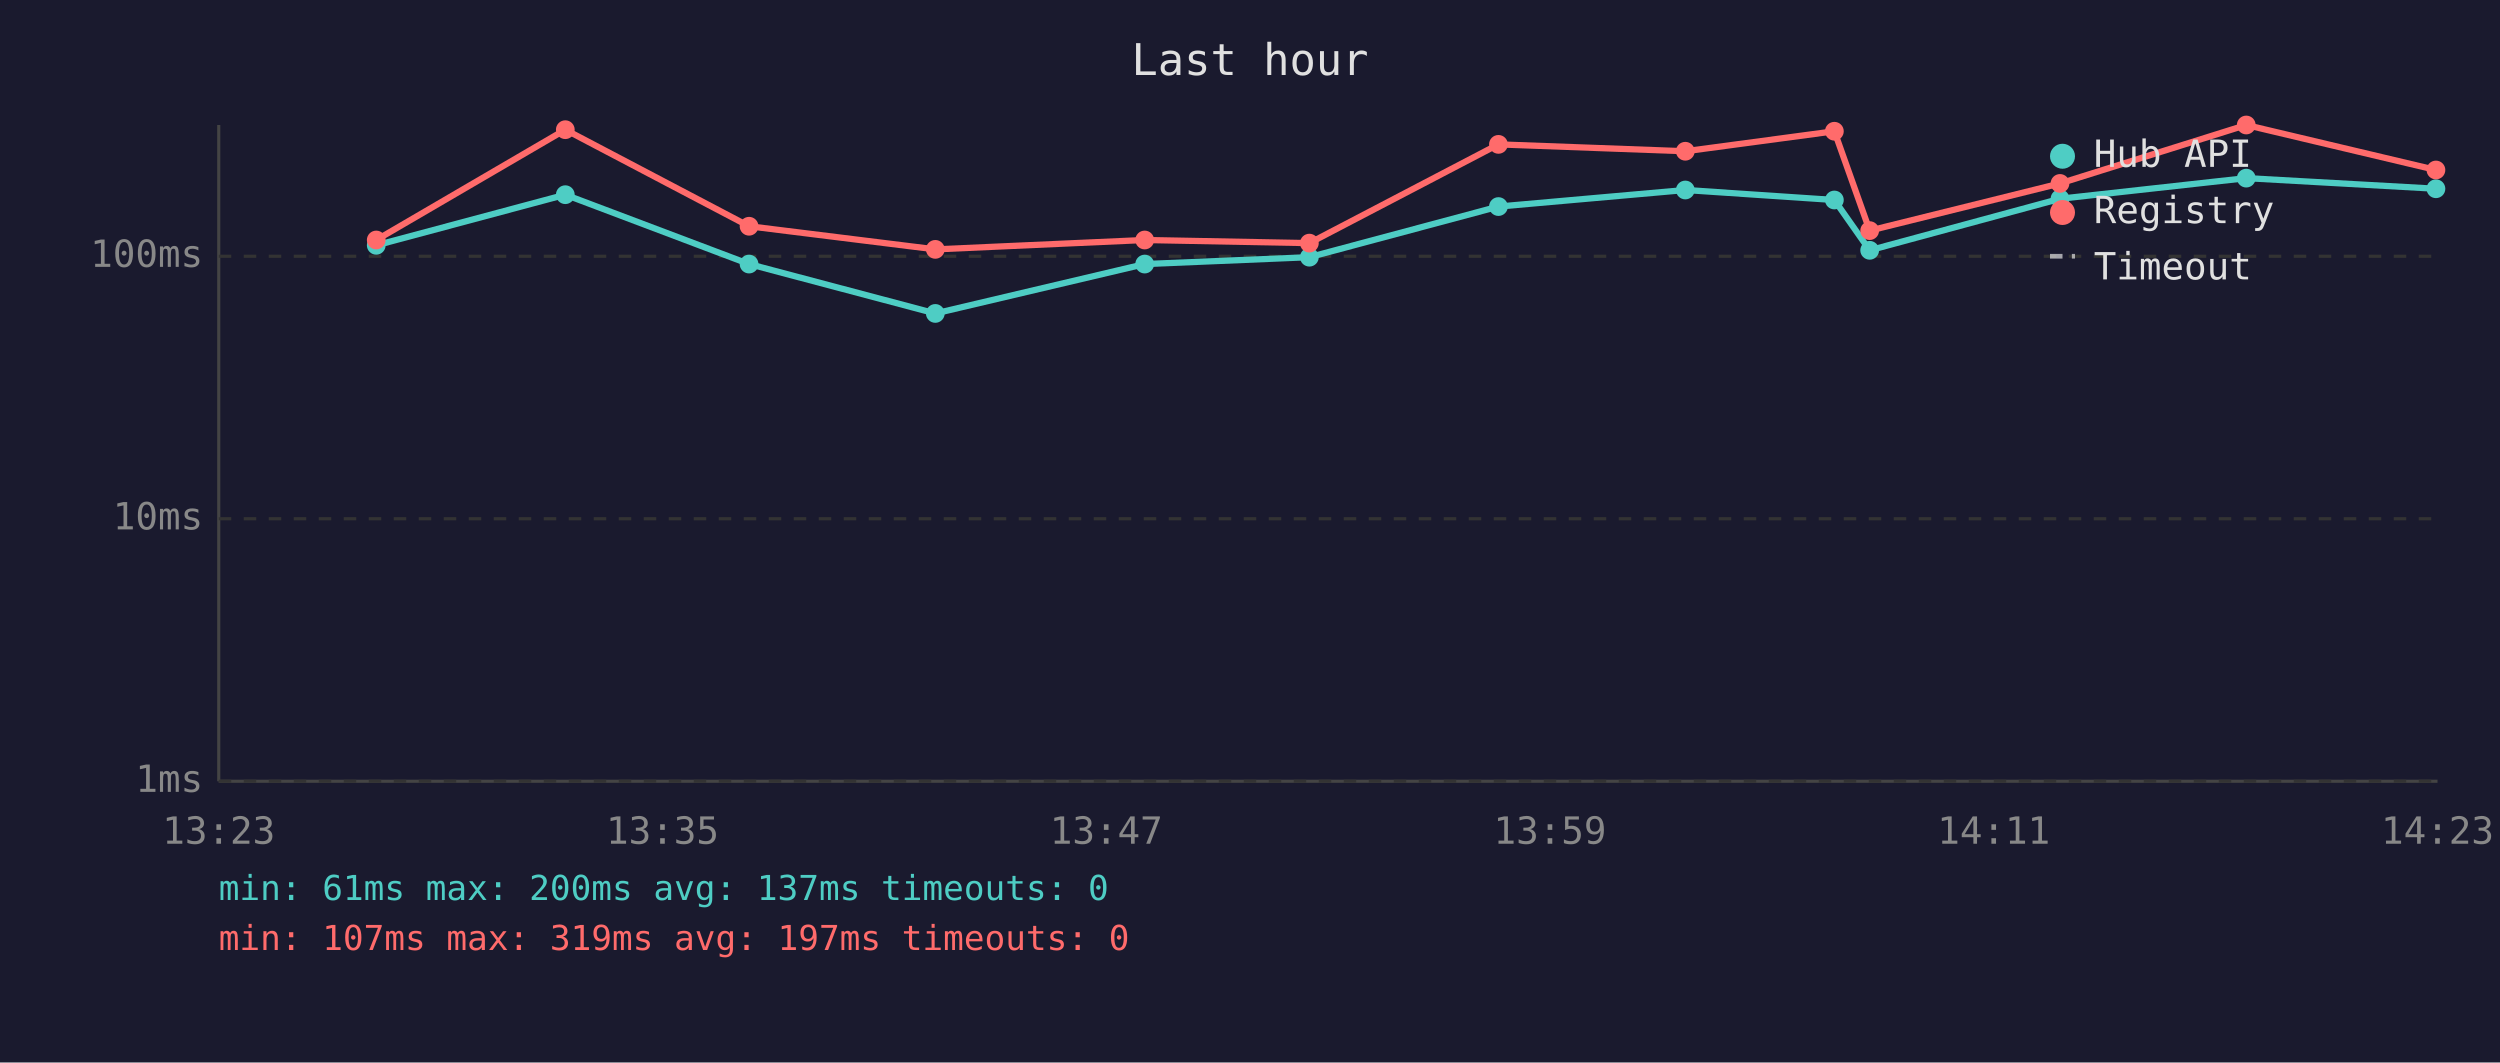
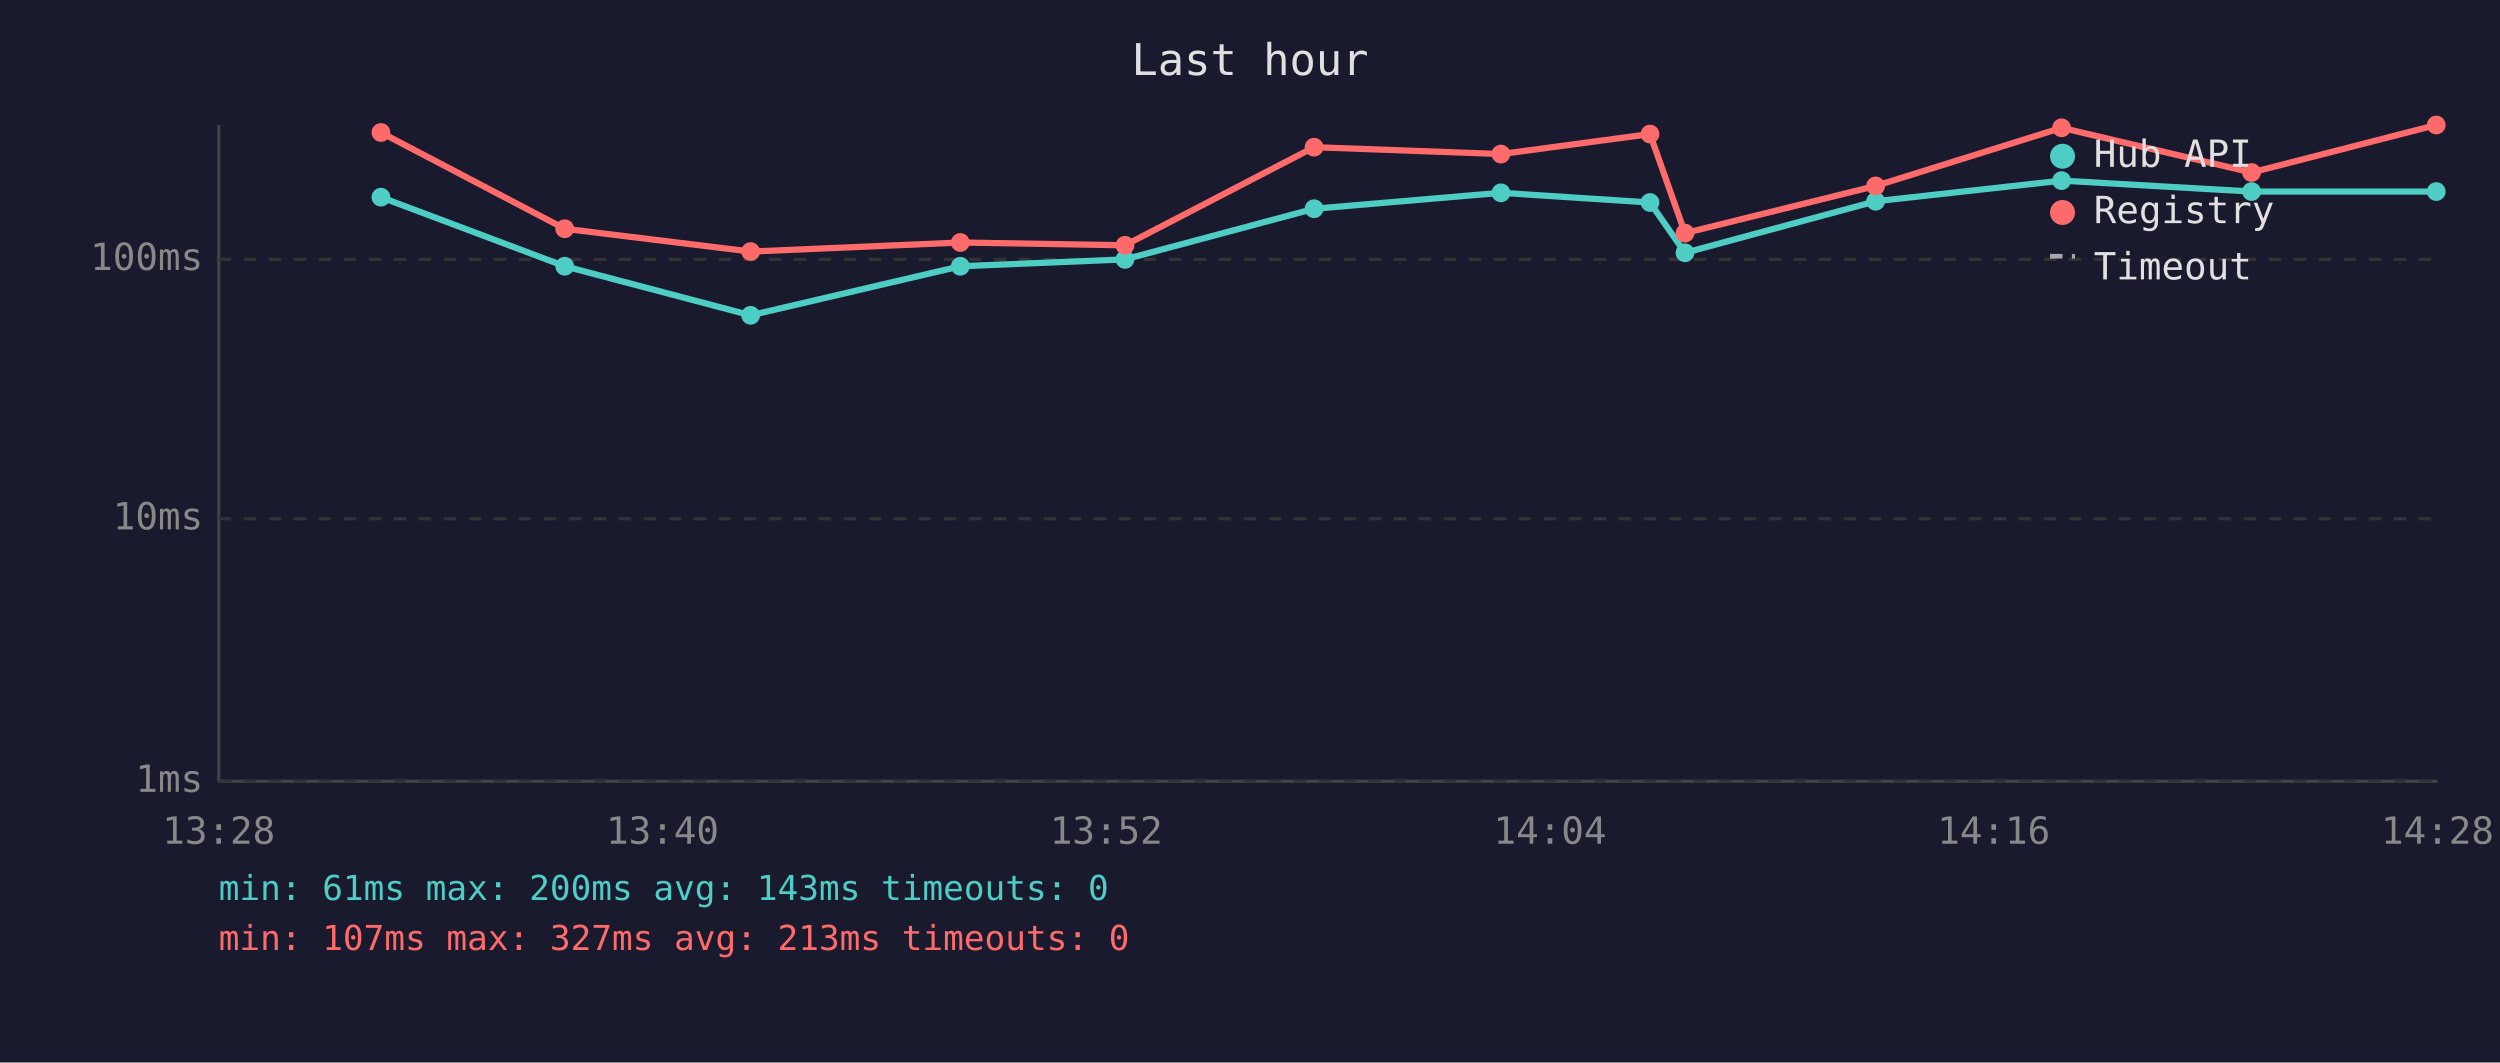
<svg xmlns="http://www.w3.org/2000/svg" viewBox="0 0 800 340" font-family="monospace" font-size="12">
  <rect width="800" height="340" fill="#1a1a2e" />
  <text x="400" y="24" fill="#e0e0e0" font-size="14" text-anchor="middle">Last hour</text>
  <line x1="70" y1="40" x2="70" y2="250" stroke="#444" stroke-width="1" />
  <line x1="70" y1="250" x2="780" y2="250" stroke="#444" stroke-width="1" />
  <line x1="70" y1="250" x2="780" y2="250" stroke="#333" stroke-width="1" stroke-dasharray="4" />
  <text x="65" y="250" fill="#888" text-anchor="end" dominant-baseline="middle">1ms</text>
  <line x1="70" y1="166" x2="780" y2="166" stroke="#333" stroke-width="1" stroke-dasharray="4" />
  <text x="65" y="166" fill="#888" text-anchor="end" dominant-baseline="middle">10ms</text>
-   <line x1="70" y1="82" x2="780" y2="82" stroke="#333" stroke-width="1" stroke-dasharray="4" />
-   <text x="65" y="82" fill="#888" text-anchor="end" dominant-baseline="middle">100ms</text>
-   <text x="70" y="270" fill="#888" text-anchor="middle">13:23</text>
-   <text x="212" y="270" fill="#888" text-anchor="middle">13:35</text>
-   <text x="354" y="270" fill="#888" text-anchor="middle">13:47</text>
-   <text x="496" y="270" fill="#888" text-anchor="middle">13:59</text>
-   <text x="638" y="270" fill="#888" text-anchor="middle">14:11</text>
-   <text x="780" y="270" fill="#888" text-anchor="middle">14:23</text>
-   <polyline points="120.4,78.5 180.9,62.3 239.7,84.5 299.3,100.3 366.3,84.5 419.0,82.3 479.5,66.1 539.3,60.8 587.0,64.0 598.3,80.1 659.2,63.6 718.8,57.0 779.5,60.4" fill="none" stroke="#4ecdc4" stroke-width="2" opacity="1" />
-   <circle cx="120.4" cy="78.5" r="3" fill="#4ecdc4" />
-   <circle cx="180.9" cy="62.3" r="3" fill="#4ecdc4" />
-   <circle cx="239.7" cy="84.5" r="3" fill="#4ecdc4" />
-   <circle cx="299.3" cy="100.3" r="3" fill="#4ecdc4" />
-   <circle cx="366.3" cy="84.5" r="3" fill="#4ecdc4" />
-   <circle cx="419.0" cy="82.3" r="3" fill="#4ecdc4" />
-   <circle cx="479.5" cy="66.1" r="3" fill="#4ecdc4" />
-   <circle cx="539.3" cy="60.8" r="3" fill="#4ecdc4" />
-   <circle cx="587.0" cy="64.0" r="3" fill="#4ecdc4" />
-   <circle cx="598.3" cy="80.1" r="3" fill="#4ecdc4" />
-   <circle cx="659.2" cy="63.6" r="3" fill="#4ecdc4" />
-   <circle cx="718.8" cy="57.0" r="3" fill="#4ecdc4" />
-   <circle cx="779.5" cy="60.4" r="3" fill="#4ecdc4" />
-   <polyline points="120.4,76.8 180.9,41.5 239.7,72.4 299.3,79.8 366.3,76.8 419.0,77.8 479.5,46.2 539.3,48.4 587.0,42.0 598.3,73.8 659.2,58.7 718.8,40.0 779.5,54.4" fill="none" stroke="#ff6b6b" stroke-width="2" opacity="1" />
-   <circle cx="120.4" cy="76.8" r="3" fill="#ff6b6b" />
-   <circle cx="180.9" cy="41.5" r="3" fill="#ff6b6b" />
-   <circle cx="239.7" cy="72.4" r="3" fill="#ff6b6b" />
-   <circle cx="299.3" cy="79.8" r="3" fill="#ff6b6b" />
-   <circle cx="366.3" cy="76.8" r="3" fill="#ff6b6b" />
-   <circle cx="419.0" cy="77.8" r="3" fill="#ff6b6b" />
-   <circle cx="479.5" cy="46.2" r="3" fill="#ff6b6b" />
-   <circle cx="539.3" cy="48.4" r="3" fill="#ff6b6b" />
-   <circle cx="587.0" cy="42.0" r="3" fill="#ff6b6b" />
-   <circle cx="598.3" cy="73.8" r="3" fill="#ff6b6b" />
-   <circle cx="659.2" cy="58.7" r="3" fill="#ff6b6b" />
-   <circle cx="718.8" cy="40.0" r="3" fill="#ff6b6b" />
-   <circle cx="779.5" cy="54.4" r="3" fill="#ff6b6b" />
+   <line x1="70" y1="83" x2="780" y2="83" stroke="#333" stroke-width="1" stroke-dasharray="4" />
+   <text x="65" y="83" fill="#888" text-anchor="end" dominant-baseline="middle">100ms</text>
+   <text x="70" y="270" fill="#888" text-anchor="middle">13:28</text>
+   <text x="212" y="270" fill="#888" text-anchor="middle">13:40</text>
+   <text x="354" y="270" fill="#888" text-anchor="middle">13:52</text>
+   <text x="496" y="270" fill="#888" text-anchor="middle">14:04</text>
+   <text x="638" y="270" fill="#888" text-anchor="middle">14:16</text>
+   <text x="780" y="270" fill="#888" text-anchor="middle">14:28</text>
+   <polyline points="121.9,63.1 180.7,85.2 240.2,100.9 307.3,85.2 360.0,83.0 420.5,66.8 480.3,61.7 528.0,64.8 539.2,80.9 600.2,64.4 659.7,57.8 720.5,61.3 779.6,61.3" fill="none" stroke="#4ecdc4" stroke-width="2" opacity="1" />
+   <circle cx="121.9" cy="63.1" r="3" fill="#4ecdc4" />
+   <circle cx="180.7" cy="85.2" r="3" fill="#4ecdc4" />
+   <circle cx="240.2" cy="100.9" r="3" fill="#4ecdc4" />
+   <circle cx="307.3" cy="85.2" r="3" fill="#4ecdc4" />
+   <circle cx="360.0" cy="83.0" r="3" fill="#4ecdc4" />
+   <circle cx="420.5" cy="66.8" r="3" fill="#4ecdc4" />
+   <circle cx="480.3" cy="61.7" r="3" fill="#4ecdc4" />
+   <circle cx="528.0" cy="64.8" r="3" fill="#4ecdc4" />
+   <circle cx="539.2" cy="80.9" r="3" fill="#4ecdc4" />
+   <circle cx="600.2" cy="64.4" r="3" fill="#4ecdc4" />
+   <circle cx="659.7" cy="57.8" r="3" fill="#4ecdc4" />
+   <circle cx="720.5" cy="61.3" r="3" fill="#4ecdc4" />
+   <circle cx="779.6" cy="61.3" r="3" fill="#4ecdc4" />
+   <polyline points="121.9,42.4 180.7,73.2 240.2,80.5 307.3,77.6 360.0,78.5 420.5,47.1 480.3,49.3 528.0,42.9 539.2,74.6 600.2,59.5 659.7,40.9 720.5,55.2 779.6,40.0" fill="none" stroke="#ff6b6b" stroke-width="2" opacity="1" />
+   <circle cx="121.9" cy="42.4" r="3" fill="#ff6b6b" />
+   <circle cx="180.7" cy="73.2" r="3" fill="#ff6b6b" />
+   <circle cx="240.2" cy="80.5" r="3" fill="#ff6b6b" />
+   <circle cx="307.3" cy="77.6" r="3" fill="#ff6b6b" />
+   <circle cx="360.0" cy="78.5" r="3" fill="#ff6b6b" />
+   <circle cx="420.5" cy="47.1" r="3" fill="#ff6b6b" />
+   <circle cx="480.3" cy="49.3" r="3" fill="#ff6b6b" />
+   <circle cx="528.0" cy="42.9" r="3" fill="#ff6b6b" />
+   <circle cx="539.2" cy="74.6" r="3" fill="#ff6b6b" />
+   <circle cx="600.2" cy="59.5" r="3" fill="#ff6b6b" />
+   <circle cx="659.7" cy="40.9" r="3" fill="#ff6b6b" />
+   <circle cx="720.5" cy="55.2" r="3" fill="#ff6b6b" />
+   <circle cx="779.6" cy="40.0" r="3" fill="#ff6b6b" />
  <circle cx="660" cy="50" r="4" fill="#4ecdc4" />
  <text x="670" y="50" fill="#e0e0e0" dominant-baseline="middle">Hub API</text>
  <circle cx="660" cy="68" r="4" fill="#ff6b6b" />
  <text x="670" y="68" fill="#e0e0e0" dominant-baseline="middle">Registry</text>
  <line x1="656" y1="82" x2="664" y2="82" stroke="#e0e0e0" stroke-width="1.5" stroke-dasharray="4,3" opacity="0.7" />
  <text x="670" y="86" fill="#e0e0e0" dominant-baseline="middle">Timeout</text>
-   <text x="70" y="288" fill="#4ecdc4" font-size="11">min: 61ms  max: 200ms  avg: 137ms  timeouts: 0</text>
-   <text x="70" y="304" fill="#ff6b6b" font-size="11">min: 107ms  max: 319ms  avg: 197ms  timeouts: 0</text>
+   <text x="70" y="288" fill="#4ecdc4" font-size="11">min: 61ms  max: 200ms  avg: 143ms  timeouts: 0</text>
+   <text x="70" y="304" fill="#ff6b6b" font-size="11">min: 107ms  max: 327ms  avg: 213ms  timeouts: 0</text>
</svg>
